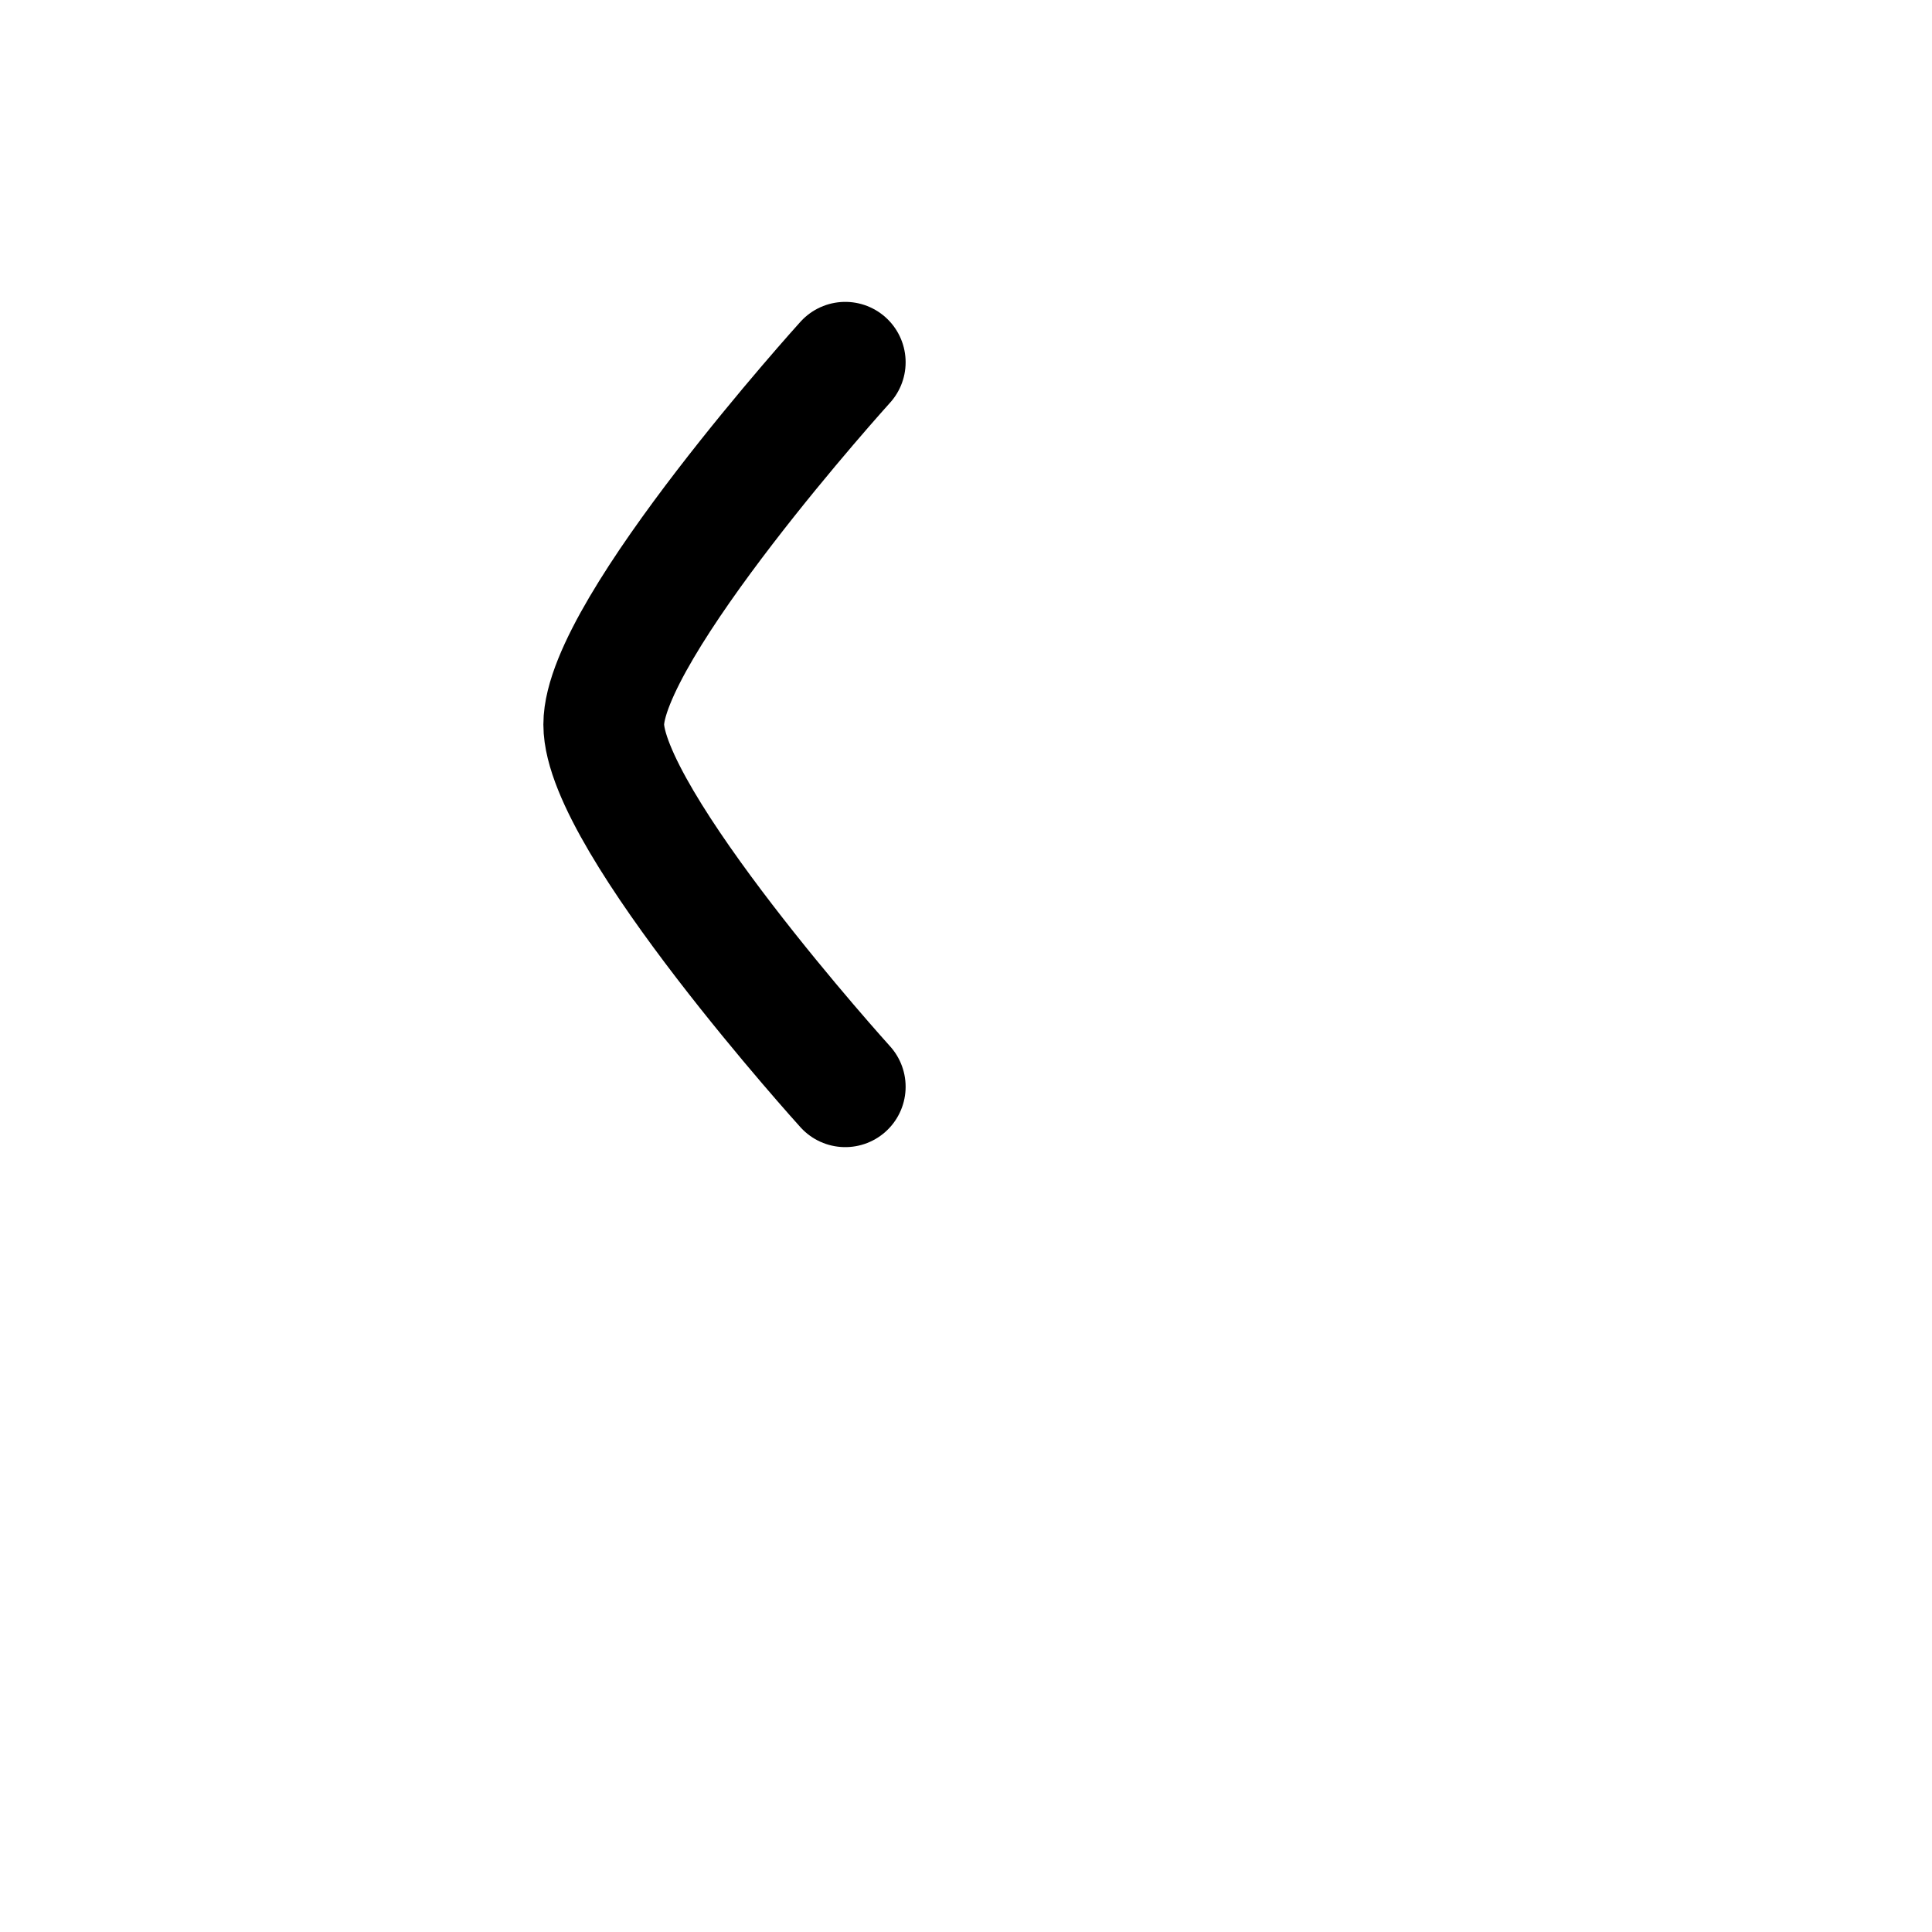
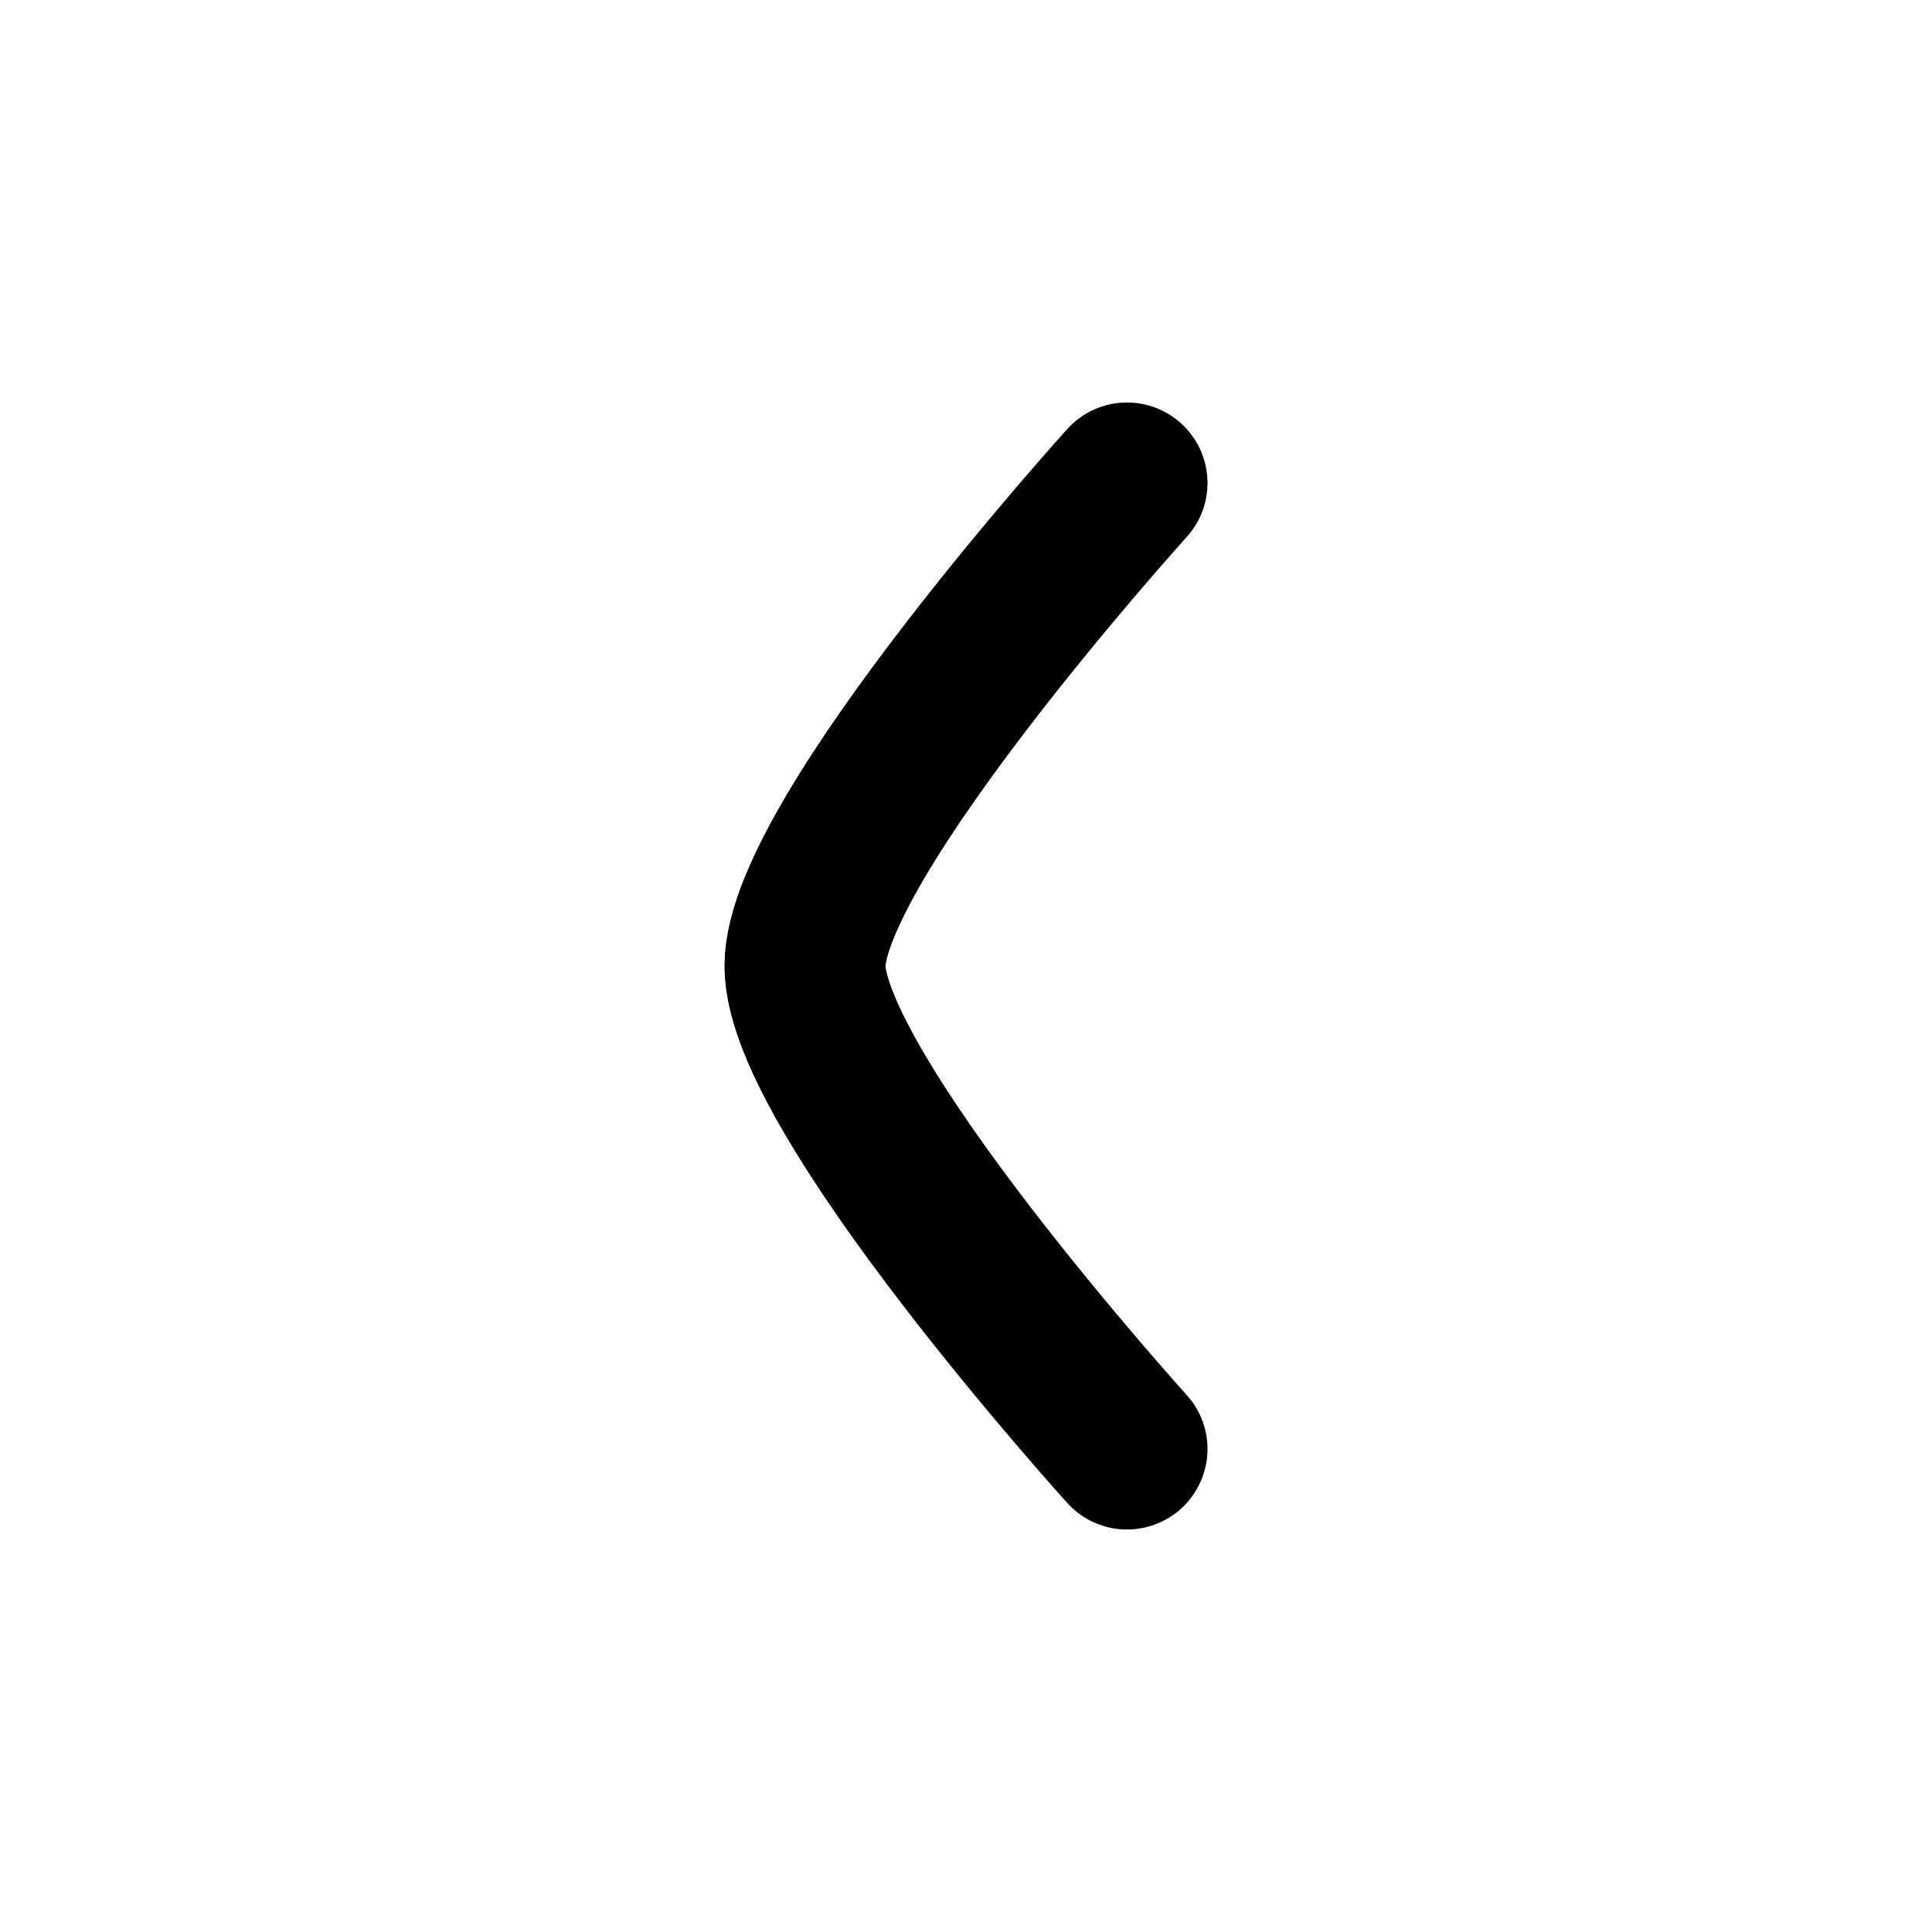
- <svg xmlns="http://www.w3.org/2000/svg" viewBox="0 0 16 16" fill="none">
+ <svg xmlns="http://www.w3.org/2000/svg" viewBox="0 0 12 12" fill="none">
  <path d="M7 3C7 3 5 5.209 5 6C5 6.791 7 9 7 9" stroke="currentColor" stroke-linecap="round" />
</svg>
